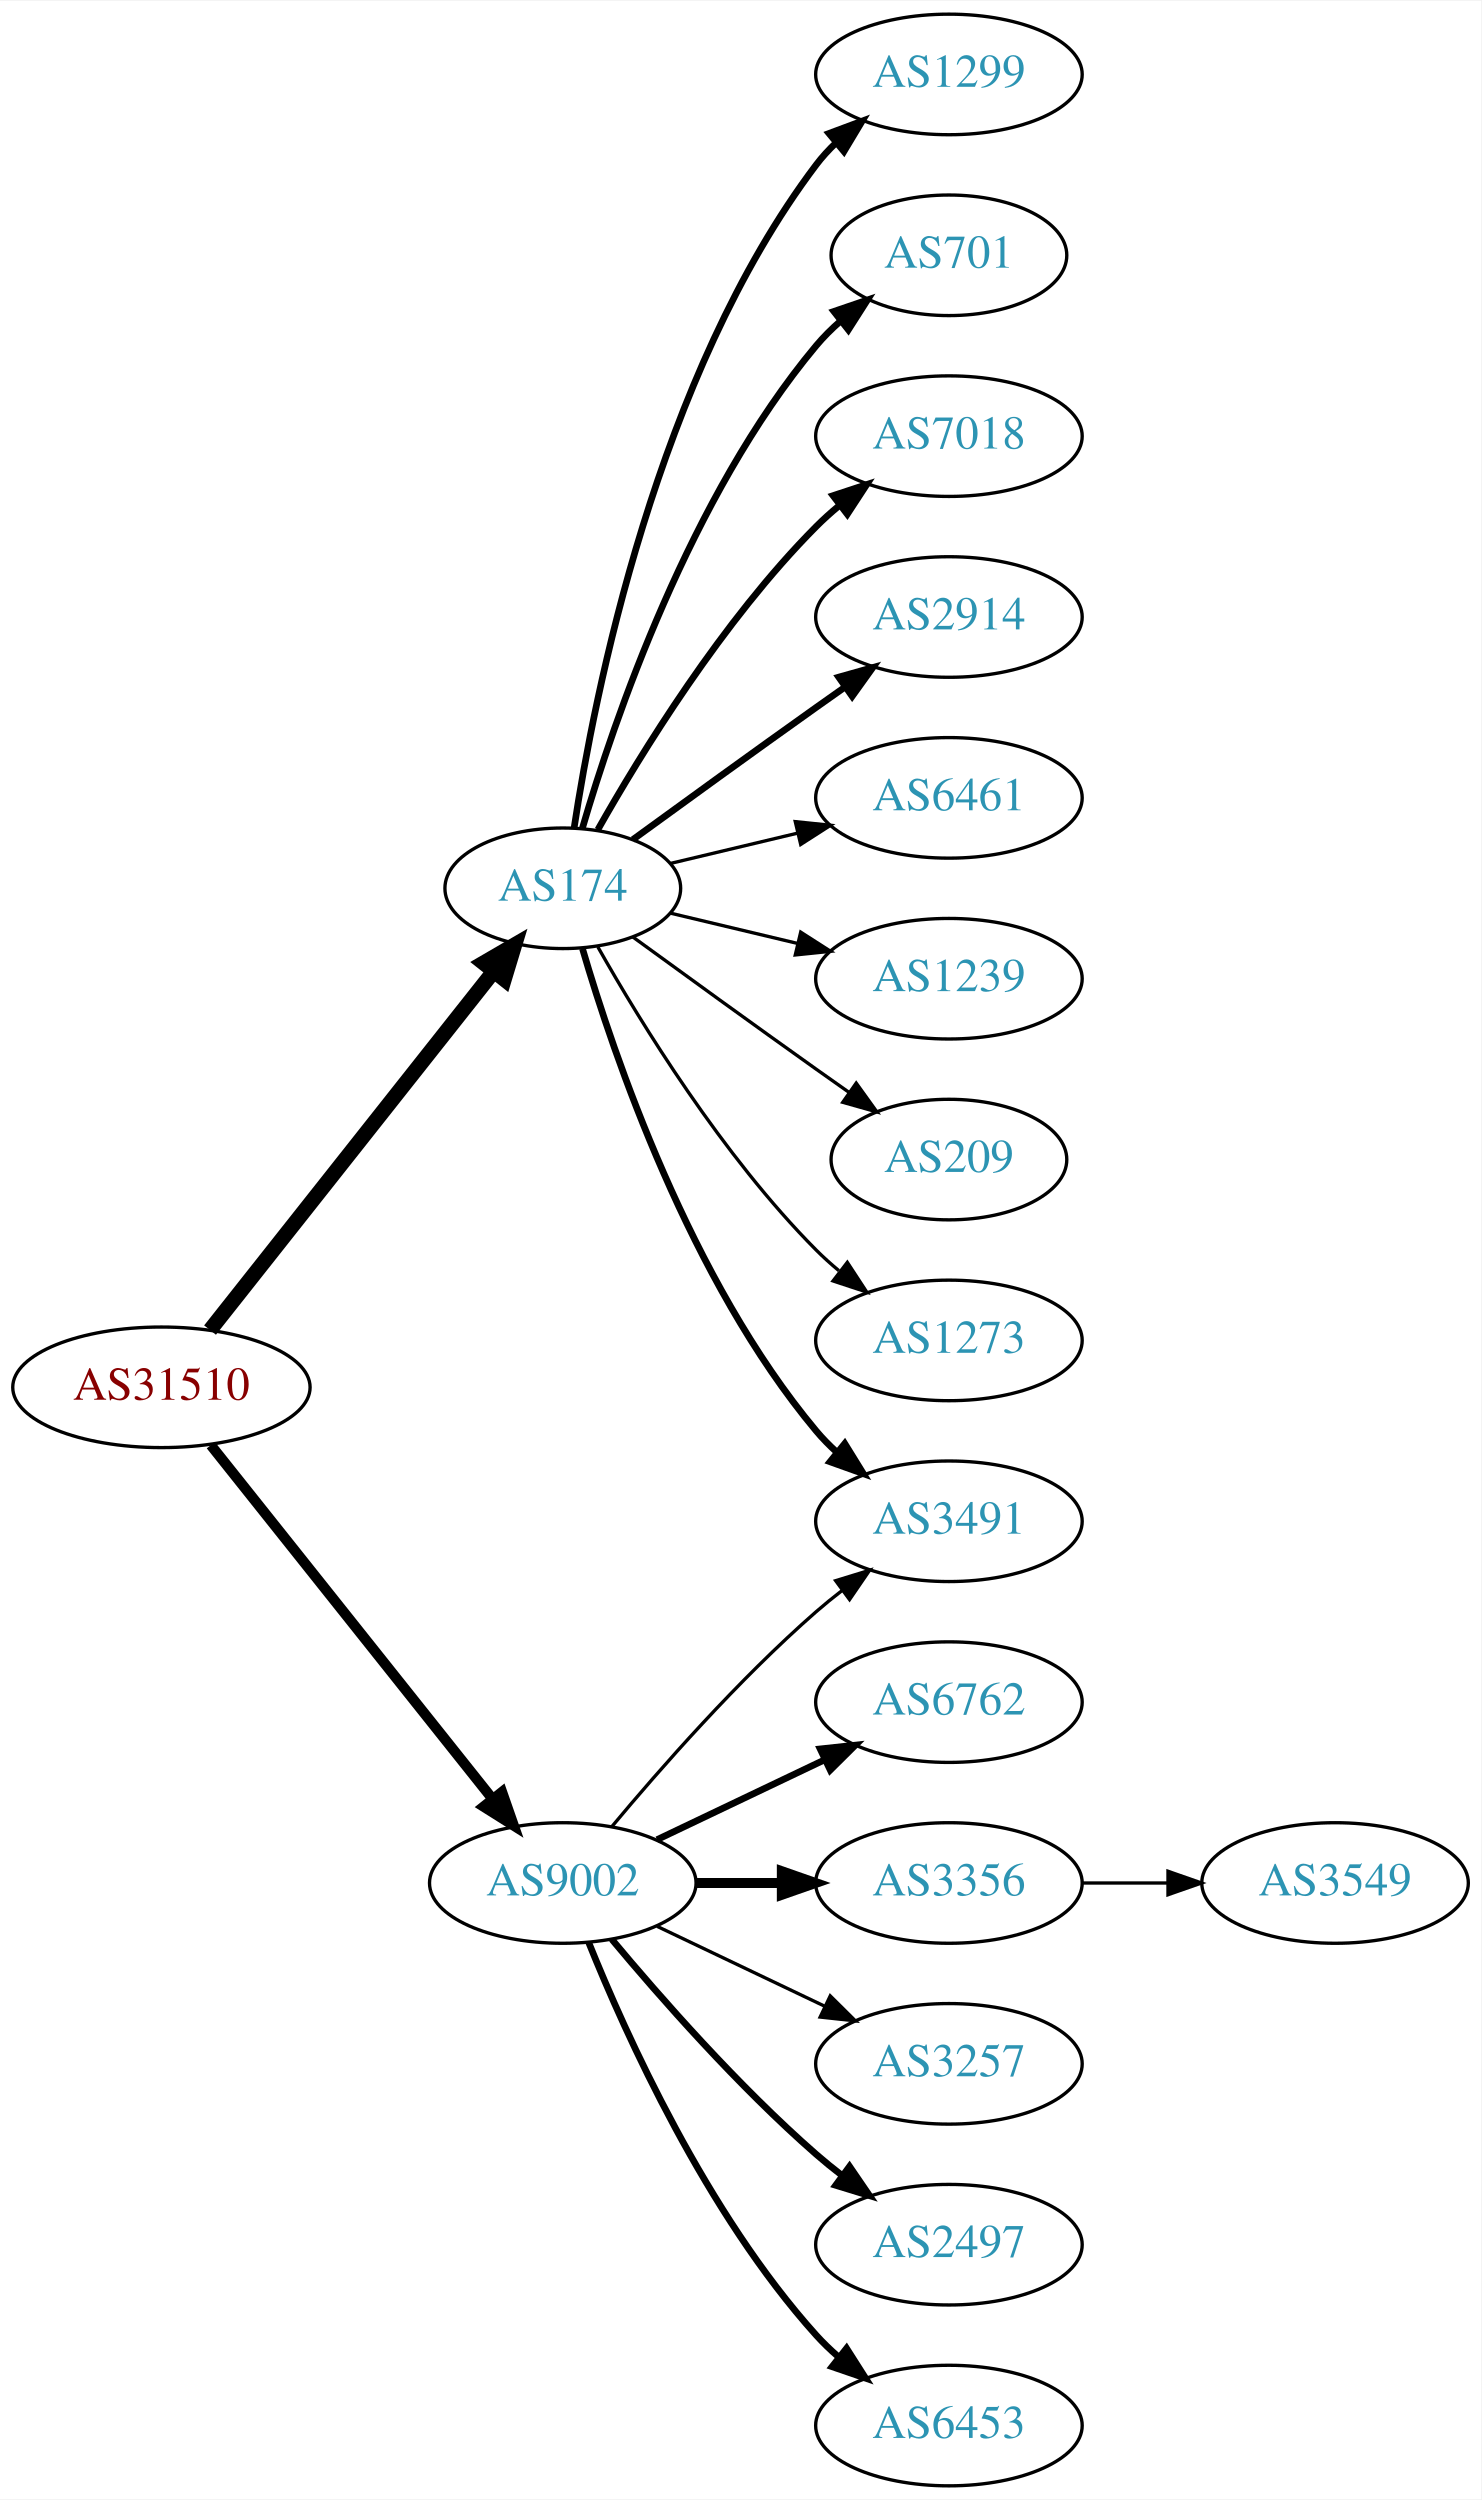
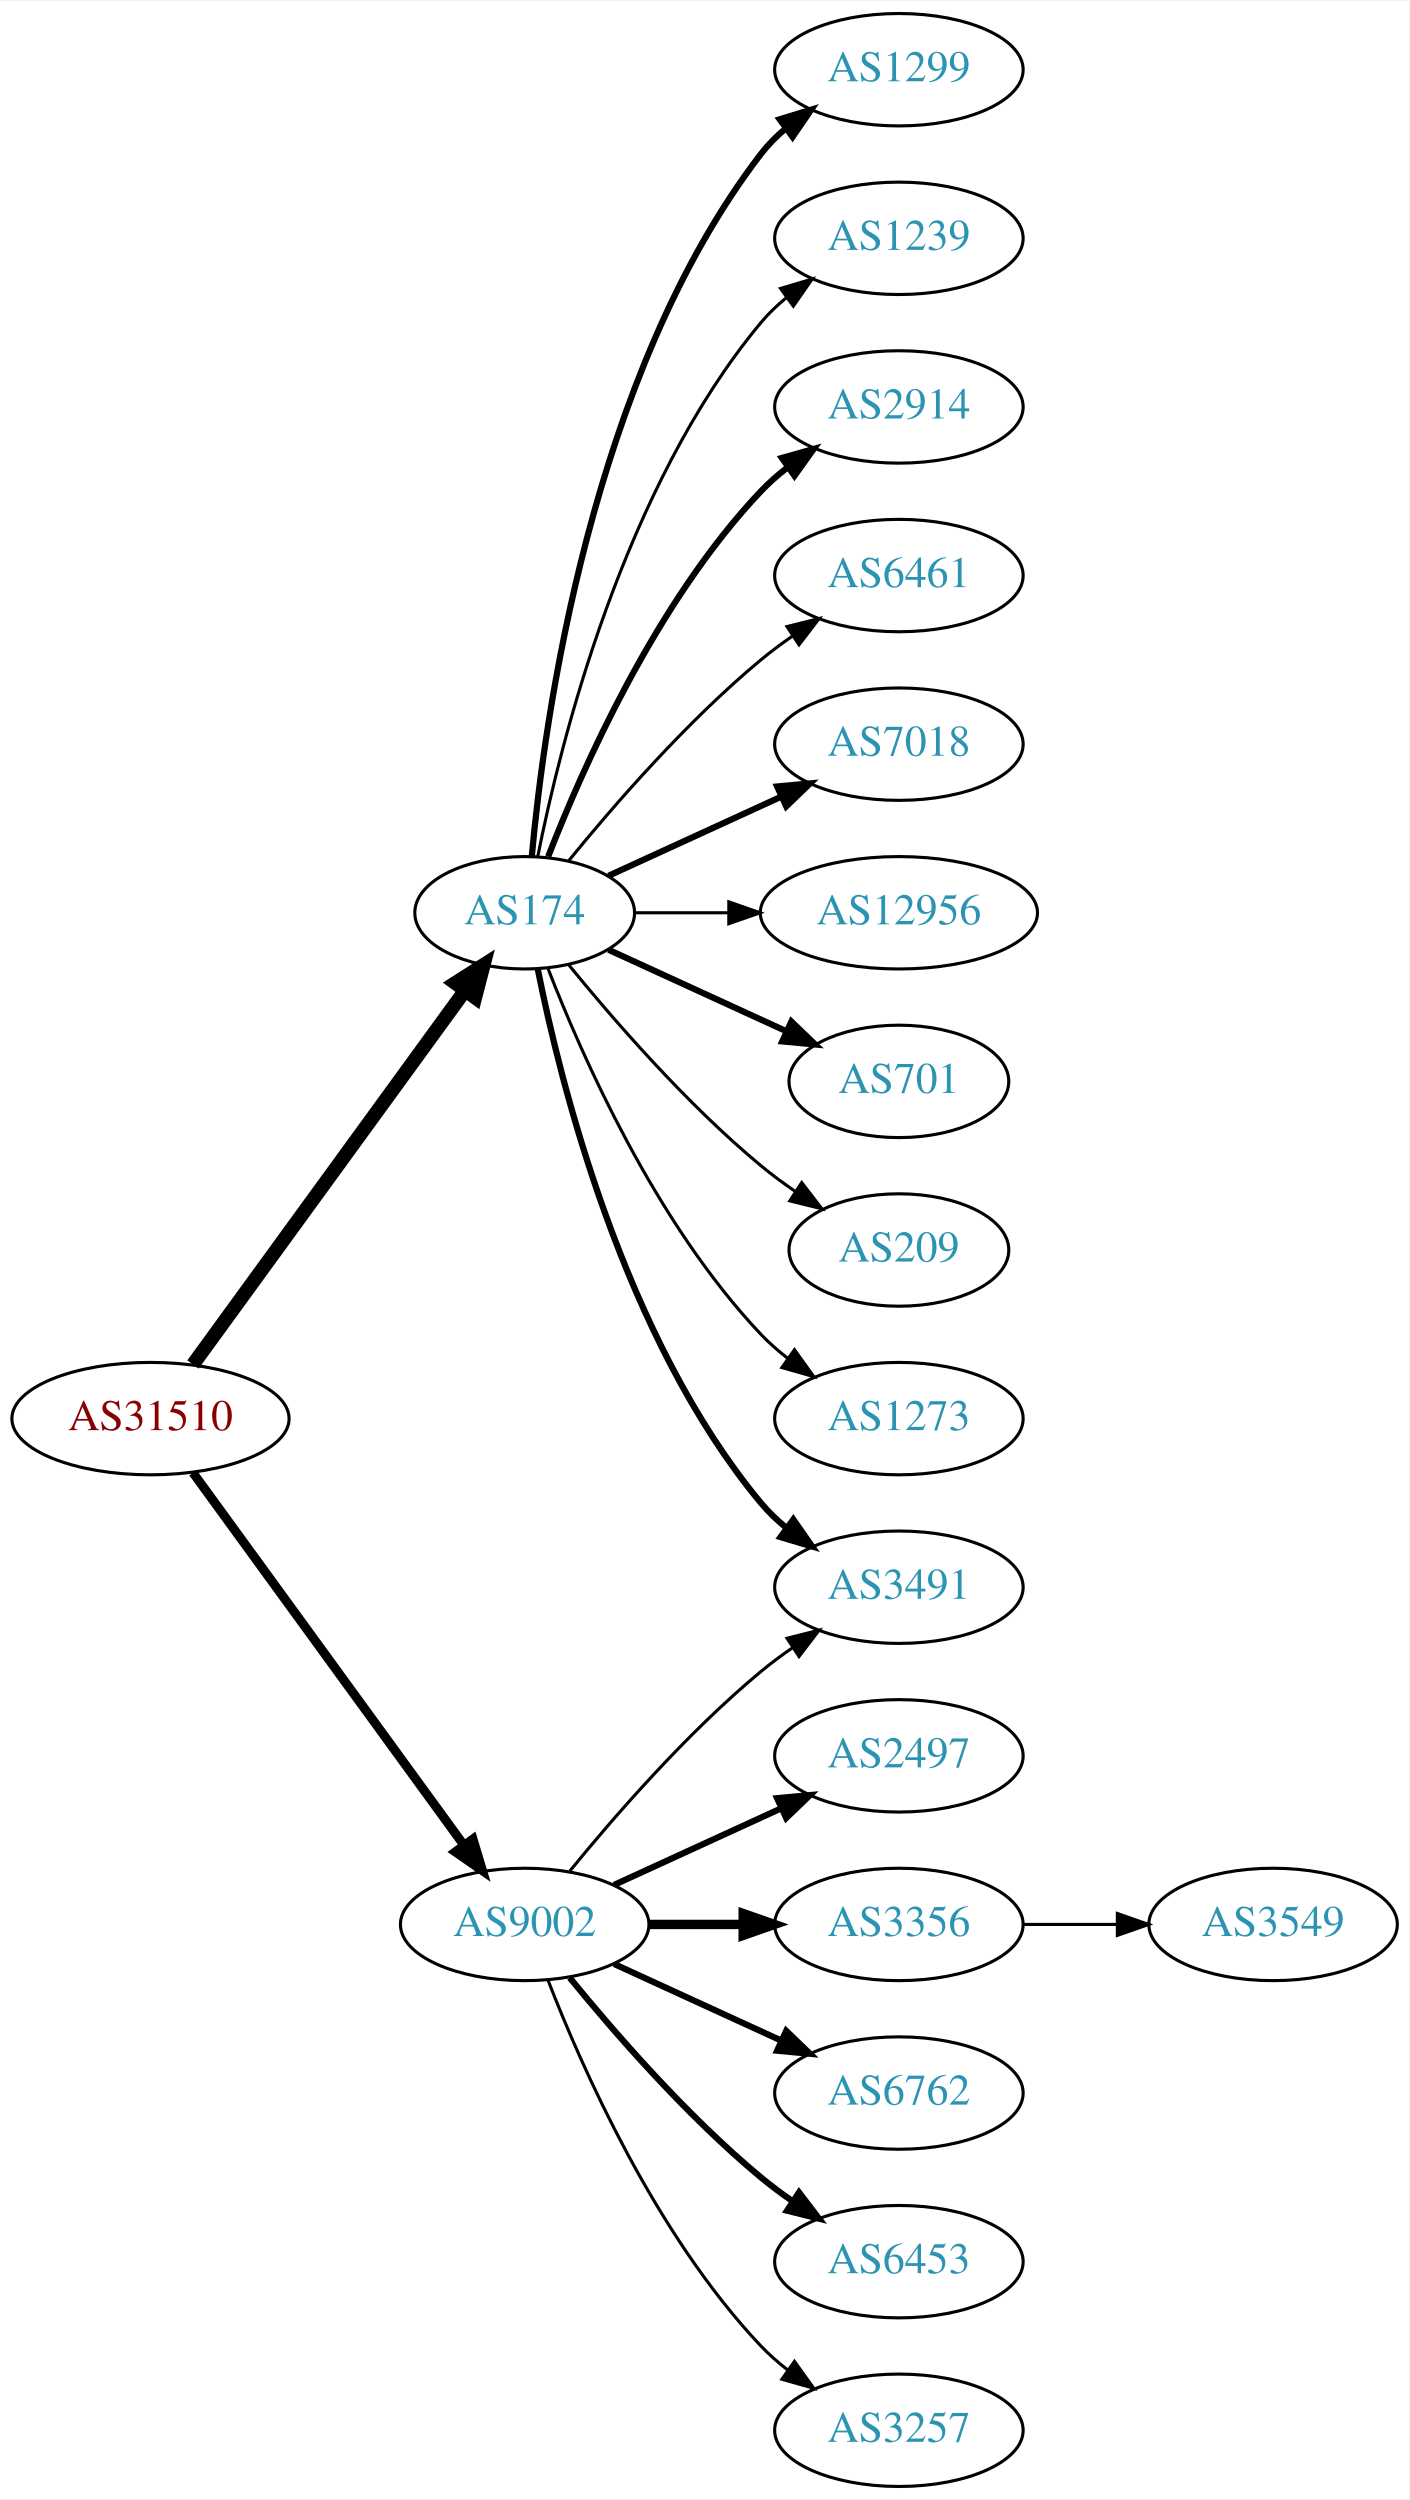
- <svg xmlns="http://www.w3.org/2000/svg" xmlns:xlink="http://www.w3.org/1999/xlink" width="442pt" height="746pt" viewBox="0.00 0.00 442.27 746.00">
-   <g id="graph0" class="graph" transform="scale(1 1) rotate(0) translate(4 742)">
-     <polygon fill="white" stroke="none" points="-4,4 -4,-742 438.271,-742 438.271,4 -4,4" />
+ <svg xmlns="http://www.w3.org/2000/svg" xmlns:xlink="http://www.w3.org/1999/xlink" width="451pt" height="800pt" viewBox="0.00 0.00 451.37 800.00">
+   <g id="graph0" class="graph" transform="scale(1 1) rotate(0) translate(4 796)">
+     <polygon fill="white" stroke="none" points="-4,4 -4,-796 447.37,-796 447.37,4 -4,4" />
    <g id="node1" class="node">
      <g id="a_node1">
        <a xlink:href="/asn/31510" xlink:title="AS31510 ~ Innsbrucker Kommunalbetriebe AG [AT]">
-           <ellipse fill="#ffffff" stroke="black" cx="44.196" cy="-328" rx="44.393" ry="18" />
-           <text text-anchor="middle" x="44.196" y="-324.3" font-family="Times,serif" font-size="14.00" fill="#880000">AS31510</text>
+           <ellipse fill="#ffffff" stroke="black" cx="44.196" cy="-342" rx="44.393" ry="18" />
+           <text text-anchor="middle" x="44.196" y="-338.3" font-family="Times,serif" font-size="14.00" fill="#880000">AS31510</text>
        </a>
      </g>
    </g>
    <g id="node2" class="node">
      <g id="a_node2">
        <a xlink:href="/asn/174" xlink:title="AS174 ~ Cogent Communications [US]">
-           <ellipse fill="#ffffff" stroke="black" cx="164.039" cy="-477" rx="35.194" ry="18" />
-           <text text-anchor="middle" x="164.039" y="-473.3" font-family="Times,serif" font-size="14.00" fill="#2c94b3">AS174</text>
+           <ellipse fill="#ffffff" stroke="black" cx="164.039" cy="-504" rx="35.194" ry="18" />
+           <text text-anchor="middle" x="164.039" y="-500.3" font-family="Times,serif" font-size="14.00" fill="#2c94b3">AS174</text>
        </a>
      </g>
    </g>
    <g id="edge1" class="edge">
-       <path fill="none" stroke="black" stroke-width="4.5" d="M58.714,-345.092C79.492,-371.364 119.383,-421.802 143.365,-452.125" />
-       <polygon fill="black" stroke="black" stroke-width="4.5" points="140.387,-454.706 149.678,-460.107 146.563,-449.821 140.387,-454.706" />
+       <path fill="none" stroke="black" stroke-width="4.5" d="M57.807,-359.337C78.737,-388.109 120.727,-445.834 144.858,-479.007" />
+       <polygon fill="black" stroke="black" stroke-width="4.5" points="141.805,-481.503 150.871,-487.273 148.173,-476.87 141.805,-481.503" />
    </g>
    <g id="node3" class="node">
      <g id="a_node3">
        <a xlink:href="/asn/9002" xlink:title="AS9002 ~ RETN Limited [EU]">
          <ellipse fill="#ffffff" stroke="black" cx="164.039" cy="-180" rx="39.794" ry="18" />
          <text text-anchor="middle" x="164.039" y="-176.3" font-family="Times,serif" font-size="14.00" fill="#2c94b3">AS9002</text>
        </a>
      </g>
    </g>
    <g id="edge2" class="edge">
-       <path fill="none" stroke="black" stroke-width="3.094" d="M58.945,-310.733C79.7,-284.666 119.146,-235.126 143.07,-205.079" />
-       <polygon fill="black" stroke="black" stroke-width="3.094" points="145.887,-207.16 149.378,-197.157 140.41,-202.8 145.887,-207.16" />
+       <path fill="none" stroke="black" stroke-width="2.912" d="M57.807,-324.663C78.628,-296.04 120.29,-238.767 144.479,-205.514" />
+       <polygon fill="black" stroke="black" stroke-width="2.912" points="147.466,-207.358 150.518,-197.212 141.805,-203.24 147.466,-207.358" />
    </g>
    <g id="node4" class="node">
      <g id="a_node4">
        <a xlink:href="/asn/1299" xlink:title="AS1299 ~ Telia Carrier [EU]">
-           <ellipse fill="#ffffff" stroke="black" cx="279.332" cy="-720" rx="39.794" ry="18" />
-           <text text-anchor="middle" x="279.332" y="-716.3" font-family="Times,serif" font-size="14.00" fill="#2c94b3">AS1299</text>
+           <ellipse fill="#ffffff" stroke="black" cx="283.881" cy="-774" rx="39.794" ry="18" />
+           <text text-anchor="middle" x="283.881" y="-770.3" font-family="Times,serif" font-size="14.00" fill="#2c94b3">AS1299</text>
        </a>
      </g>
    </g>
    <g id="edge3" class="edge">
-       <path fill="none" stroke="black" stroke-width="2" d="M167.415,-494.986C173.389,-534.422 192.1,-629.995 239.685,-693 241.442,-695.327 243.459,-697.529 245.629,-699.596" />
-       <polygon fill="black" stroke="black" stroke-width="2" points="243.513,-702.389 253.441,-706.088 247.987,-697.005 243.513,-702.389" />
+       <path fill="none" stroke="black" stroke-width="2" d="M166.323,-522.117C170.221,-565.332 185.238,-676.131 239.685,-747 241.975,-749.981 244.695,-752.716 247.639,-755.205" />
+       <polygon fill="black" stroke="black" stroke-width="2" points="245.686,-758.113 255.816,-761.218 249.833,-752.473 245.686,-758.113" />
    </g>
    <g id="node5" class="node">
      <g id="a_node5">
-         <a xlink:href="/asn/701" xlink:title="AS701 ~ UUNET [US]">
-           <ellipse fill="#ffffff" stroke="black" cx="279.332" cy="-666" rx="35.194" ry="18" />
-           <text text-anchor="middle" x="279.332" y="-662.3" font-family="Times,serif" font-size="14.00" fill="#2c94b3">AS701</text>
+         <a xlink:href="/asn/1239" xlink:title="AS1239 ~ Sprint [US]">
+           <ellipse fill="#ffffff" stroke="black" cx="283.881" cy="-720" rx="39.794" ry="18" />
+           <text text-anchor="middle" x="283.881" y="-716.3" font-family="Times,serif" font-size="14.00" fill="#2c94b3">AS1239</text>
        </a>
      </g>
    </g>
    <g id="edge4" class="edge">
-       <path fill="none" stroke="black" stroke-width="2" d="M169.913,-495.002C179.227,-526.844 202.043,-593.981 239.685,-639 241.838,-641.574 244.292,-644.017 246.896,-646.303" />
-       <polygon fill="black" stroke="black" stroke-width="2" points="244.98,-649.249 255.007,-652.672 249.303,-643.743 244.98,-649.249" />
+       <path fill="none" stroke="black" d="M168.237,-522.073C175.401,-558.141 195.675,-640.125 239.685,-693 242.09,-695.889 244.886,-698.563 247.879,-701.013" />
+       <polygon fill="black" stroke="black" points="245.967,-703.95 256.122,-706.973 250.069,-698.277 245.967,-703.95" />
    </g>
    <g id="node6" class="node">
      <g id="a_node6">
-         <a xlink:href="/asn/7018" xlink:title="AS7018 ~ AT&amp;T Services, Inc. [US]">
-           <ellipse fill="#ffffff" stroke="black" cx="279.332" cy="-612" rx="39.794" ry="18" />
-           <text text-anchor="middle" x="279.332" y="-608.3" font-family="Times,serif" font-size="14.00" fill="#2c94b3">AS7018</text>
+         <a xlink:href="/asn/2914" xlink:title="AS2914 ~ NTT America, Inc. [US]">
+           <ellipse fill="#ffffff" stroke="black" cx="283.881" cy="-666" rx="39.794" ry="18" />
+           <text text-anchor="middle" x="283.881" y="-662.3" font-family="Times,serif" font-size="14.00" fill="#2c94b3">AS2914</text>
        </a>
      </g>
    </g>
    <g id="edge5" class="edge">
-       <path fill="none" stroke="black" stroke-width="2" d="M174.498,-494.49C187.28,-517.096 211.712,-556.886 239.685,-585 241.796,-587.121 244.092,-589.188 246.477,-591.171" />
-       <polygon fill="black" stroke="black" stroke-width="2" points="244.73,-594.242 254.793,-597.556 248.993,-588.69 244.73,-594.242" />
+       <path fill="none" stroke="black" stroke-width="2" d="M171.562,-521.994C182.312,-549.728 205.969,-603.429 239.685,-639 242.271,-641.728 245.188,-644.294 248.257,-646.677" />
+       <polygon fill="black" stroke="black" stroke-width="2" points="246.411,-649.658 256.605,-652.543 250.435,-643.93 246.411,-649.658" />
    </g>
    <g id="node7" class="node">
      <g id="a_node7">
-         <a xlink:href="/asn/2914" xlink:title="AS2914 ~ NTT America, Inc. [US]">
-           <ellipse fill="#ffffff" stroke="black" cx="279.332" cy="-558" rx="39.794" ry="18" />
-           <text text-anchor="middle" x="279.332" y="-554.3" font-family="Times,serif" font-size="14.00" fill="#2c94b3">AS2914</text>
+         <a xlink:href="/asn/6461" xlink:title="AS6461 ~ Zayo Bandwidth [US]">
+           <ellipse fill="#ffffff" stroke="black" cx="283.881" cy="-612" rx="39.794" ry="18" />
+           <text text-anchor="middle" x="283.881" y="-608.3" font-family="Times,serif" font-size="14.00" fill="#2c94b3">AS6461</text>
        </a>
      </g>
    </g>
    <g id="edge6" class="edge">
-       <path fill="none" stroke="black" stroke-width="2" d="M184.935,-491.529C199.936,-502.45 221.043,-517.747 239.685,-531 242.506,-533.005 245.449,-535.085 248.397,-537.159" />
-       <polygon fill="black" stroke="black" stroke-width="2" points="246.424,-540.05 256.621,-542.926 250.443,-534.319 246.424,-540.05" />
+       <path fill="none" stroke="black" d="M178.196,-520.743C192.281,-538.039 215.84,-565.223 239.685,-585 242.901,-587.668 246.402,-590.27 249.972,-592.741" />
+       <polygon fill="black" stroke="black" points="248.05,-595.666 258.329,-598.236 251.896,-589.817 248.05,-595.666" />
    </g>
    <g id="node8" class="node">
      <g id="a_node8">
-         <a xlink:href="/asn/6461" xlink:title="AS6461 ~ Zayo Bandwidth [US]">
-           <ellipse fill="#ffffff" stroke="black" cx="279.332" cy="-504" rx="39.794" ry="18" />
-           <text text-anchor="middle" x="279.332" y="-500.3" font-family="Times,serif" font-size="14.00" fill="#2c94b3">AS6461</text>
+         <a xlink:href="/asn/7018" xlink:title="AS7018 ~ AT&amp;T Services, Inc. [US]">
+           <ellipse fill="#ffffff" stroke="black" cx="283.881" cy="-558" rx="39.794" ry="18" />
+           <text text-anchor="middle" x="283.881" y="-554.3" font-family="Times,serif" font-size="14.00" fill="#2c94b3">AS7018</text>
        </a>
      </g>
    </g>
    <g id="edge7" class="edge">
-       <path fill="none" stroke="black" d="M196.296,-484.449C207.976,-487.233 221.472,-490.449 234.101,-493.459" />
-       <polygon fill="black" stroke="black" points="233.454,-496.903 243.993,-495.816 235.077,-490.093 233.454,-496.903" />
+       <path fill="none" stroke="black" stroke-width="2" d="M190.9,-515.851C207.02,-523.238 228.023,-532.862 245.888,-541.048" />
+       <polygon fill="black" stroke="black" stroke-width="2" points="244.89,-544.441 255.439,-545.425 247.806,-538.077 244.89,-544.441" />
    </g>
    <g id="node9" class="node">
      <g id="a_node9">
-         <a xlink:href="/asn/1239" xlink:title="AS1239 ~ Sprint [US]">
-           <ellipse fill="#ffffff" stroke="black" cx="279.332" cy="-450" rx="39.794" ry="18" />
-           <text text-anchor="middle" x="279.332" y="-446.3" font-family="Times,serif" font-size="14.00" fill="#2c94b3">AS1239</text>
+         <a xlink:href="/asn/12956" xlink:title="AS12956 ~ TELXIUS [ES]">
+           <ellipse fill="#ffffff" stroke="black" cx="283.881" cy="-504" rx="44.393" ry="18" />
+           <text text-anchor="middle" x="283.881" y="-500.3" font-family="Times,serif" font-size="14.00" fill="#2c94b3">AS12956</text>
        </a>
      </g>
    </g>
    <g id="edge8" class="edge">
-       <path fill="none" stroke="black" d="M196.296,-469.551C207.976,-466.767 221.472,-463.551 234.101,-460.541" />
-       <polygon fill="black" stroke="black" points="235.077,-463.907 243.993,-458.184 233.454,-457.097 235.077,-463.907" />
+       <path fill="none" stroke="black" d="M199.44,-504C208.815,-504 219.198,-504 229.365,-504" />
+       <polygon fill="black" stroke="black" points="229.414,-507.5 239.414,-504 229.414,-500.5 229.414,-507.5" />
    </g>
    <g id="node10" class="node">
      <g id="a_node10">
-         <a xlink:href="/asn/3491" xlink:title="AS3491 ~ PCCW Global, Inc. [US]">
-           <ellipse fill="#ffffff" stroke="black" cx="279.332" cy="-288" rx="39.794" ry="18" />
-           <text text-anchor="middle" x="279.332" y="-284.3" font-family="Times,serif" font-size="14.00" fill="#2c94b3">AS3491</text>
+         <a xlink:href="/asn/701" xlink:title="AS701 ~ UUNET [US]">
+           <ellipse fill="#ffffff" stroke="black" cx="283.881" cy="-450" rx="35.194" ry="18" />
+           <text text-anchor="middle" x="283.881" y="-446.3" font-family="Times,serif" font-size="14.00" fill="#2c94b3">AS701</text>
        </a>
      </g>
    </g>
    <g id="edge9" class="edge">
-       <path fill="none" stroke="black" stroke-width="2" d="M169.913,-458.998C179.227,-427.156 202.043,-360.019 239.685,-315 241.555,-312.763 243.654,-310.626 245.88,-308.604" />
-       <polygon fill="black" stroke="black" stroke-width="2" points="248.227,-311.207 253.799,-302.196 243.823,-305.766 248.227,-311.207" />
+       <path fill="none" stroke="black" stroke-width="2" d="M190.9,-492.149C207.631,-484.482 229.621,-474.406 247.905,-466.028" />
+       <polygon fill="black" stroke="black" stroke-width="2" points="249.448,-469.171 257.08,-461.823 246.531,-462.807 249.448,-469.171" />
    </g>
    <g id="node11" class="node">
      <g id="a_node11">
-         <a xlink:href="/asn/209" xlink:title="AS209 ~ CenturyLink Communications, LLC [US]">
-           <ellipse fill="#ffffff" stroke="black" cx="279.332" cy="-396" rx="35.194" ry="18" />
-           <text text-anchor="middle" x="279.332" y="-392.3" font-family="Times,serif" font-size="14.00" fill="#2c94b3">AS209</text>
+         <a xlink:href="/asn/3491" xlink:title="AS3491 ~ PCCW Global, Inc. [US]">
+           <ellipse fill="#ffffff" stroke="black" cx="283.881" cy="-288" rx="39.794" ry="18" />
+           <text text-anchor="middle" x="283.881" y="-284.3" font-family="Times,serif" font-size="14.00" fill="#2c94b3">AS3491</text>
        </a>
      </g>
    </g>
    <g id="edge10" class="edge">
-       <path fill="none" stroke="black" d="M184.935,-462.471C199.936,-451.55 221.043,-436.253 239.685,-423 242.895,-420.718 246.264,-418.339 249.619,-415.982" />
-       <polygon fill="black" stroke="black" points="251.647,-418.834 257.83,-410.23 247.631,-413.101 251.647,-418.834" />
+       <path fill="none" stroke="black" stroke-width="2" d="M168.237,-485.927C175.401,-449.859 195.675,-367.875 239.685,-315 242.09,-312.111 244.886,-309.437 247.879,-306.987" />
+       <polygon fill="black" stroke="black" stroke-width="2" points="250.069,-309.723 256.122,-301.027 245.967,-304.05 250.069,-309.723" />
    </g>
    <g id="node12" class="node">
      <g id="a_node12">
-         <a xlink:href="/asn/1273" xlink:title="AS1273 ~ Vodafone Group PLC [EU]">
-           <ellipse fill="#ffffff" stroke="black" cx="279.332" cy="-342" rx="39.794" ry="18" />
-           <text text-anchor="middle" x="279.332" y="-338.3" font-family="Times,serif" font-size="14.00" fill="#2c94b3">AS1273</text>
+         <a xlink:href="/asn/209" xlink:title="AS209 ~ CenturyLink Communications, LLC [US]">
+           <ellipse fill="#ffffff" stroke="black" cx="283.881" cy="-396" rx="35.194" ry="18" />
+           <text text-anchor="middle" x="283.881" y="-392.3" font-family="Times,serif" font-size="14.00" fill="#2c94b3">AS209</text>
        </a>
      </g>
    </g>
    <g id="edge11" class="edge">
-       <path fill="none" stroke="black" d="M174.498,-459.51C187.28,-436.904 211.712,-397.114 239.685,-369 241.796,-366.879 244.092,-364.812 246.477,-362.829" />
-       <polygon fill="black" stroke="black" points="248.993,-365.31 254.793,-356.444 244.73,-359.758 248.993,-365.31" />
-     </g>
-     <g id="edge16" class="edge">
-       <path fill="none" stroke="black" d="M178.669,-196.817C192.951,-213.929 216.498,-240.745 239.685,-261 242.151,-263.154 244.789,-265.294 247.487,-267.372" />
-       <polygon fill="black" stroke="black" points="245.512,-270.264 255.641,-273.37 249.66,-264.625 245.512,-270.264" />
+       <path fill="none" stroke="black" d="M178.196,-487.257C192.281,-469.961 215.84,-442.777 239.685,-423 243.148,-420.128 246.941,-417.331 250.795,-414.692" />
+       <polygon fill="black" stroke="black" points="252.757,-417.592 259.228,-409.203 248.938,-411.725 252.757,-417.592" />
    </g>
    <g id="node13" class="node">
      <g id="a_node13">
-         <a xlink:href="/asn/6762" xlink:title="AS6762 ~ TELECOM ITALIA SPARKLE S.p.A. [IT]">
-           <ellipse fill="#ffffff" stroke="black" cx="279.332" cy="-234" rx="39.794" ry="18" />
-           <text text-anchor="middle" x="279.332" y="-230.3" font-family="Times,serif" font-size="14.00" fill="#2c94b3">AS6762</text>
+         <a xlink:href="/asn/1273" xlink:title="AS1273 ~ Vodafone Group PLC [EU]">
+           <ellipse fill="#ffffff" stroke="black" cx="283.881" cy="-342" rx="39.794" ry="18" />
+           <text text-anchor="middle" x="283.881" y="-338.3" font-family="Times,serif" font-size="14.00" fill="#2c94b3">AS1273</text>
        </a>
      </g>
    </g>
    <g id="edge12" class="edge">
-       <path fill="none" stroke="black" stroke-width="2" d="M192.175,-192.934C207.169,-200.081 225.99,-209.052 242.213,-216.785" />
-       <polygon fill="black" stroke="black" stroke-width="2" points="240.884,-220.028 251.417,-221.171 243.895,-213.709 240.884,-220.028" />
+       <path fill="none" stroke="black" d="M171.562,-486.006C182.312,-458.272 205.969,-404.571 239.685,-369 242.271,-366.272 245.188,-363.706 248.257,-361.323" />
+       <polygon fill="black" stroke="black" points="250.435,-364.07 256.605,-355.457 246.411,-358.342 250.435,-364.07" />
+     </g>
+     <g id="edge17" class="edge">
+       <path fill="none" stroke="black" d="M178.458,-197.065C192.572,-214.375 215.987,-241.345 239.685,-261 242.901,-263.668 246.402,-266.27 249.972,-268.741" />
+       <polygon fill="black" stroke="black" points="248.05,-271.666 258.329,-274.236 251.896,-265.817 248.05,-271.666" />
    </g>
    <g id="node14" class="node">
      <g id="a_node14">
-         <a xlink:href="/asn/3356" xlink:title="AS3356 ~ Level 3 Parent, LLC [US]">
-           <ellipse fill="#ffffff" stroke="black" cx="279.332" cy="-180" rx="39.794" ry="18" />
-           <text text-anchor="middle" x="279.332" y="-176.3" font-family="Times,serif" font-size="14.00" fill="#2c94b3">AS3356</text>
+         <a xlink:href="/asn/2497" xlink:title="AS2497 ~ Internet Initiative Japan Inc. [JP]">
+           <ellipse fill="#ffffff" stroke="black" cx="283.881" cy="-234" rx="39.794" ry="18" />
+           <text text-anchor="middle" x="283.881" y="-230.3" font-family="Times,serif" font-size="14.00" fill="#2c94b3">AS2497</text>
        </a>
      </g>
    </g>
    <g id="edge13" class="edge">
-       <path fill="none" stroke="black" stroke-width="3" d="M203.711,-180C211.914,-180 220.678,-180 229.21,-180" />
-       <polygon fill="black" stroke="black" stroke-width="3" points="229.449,-183.5 239.449,-180 229.449,-176.5 229.449,-183.5" />
+       <path fill="none" stroke="black" stroke-width="2" d="M192.667,-192.661C208.624,-199.973 228.895,-209.261 246.178,-217.181" />
+       <polygon fill="black" stroke="black" stroke-width="2" points="244.876,-220.435 255.425,-221.419 247.793,-214.071 244.876,-220.435" />
    </g>
    <g id="node15" class="node">
      <g id="a_node15">
-         <a xlink:href="/asn/3257" xlink:title="AS3257 ~ GTT [DE]">
-           <ellipse fill="#ffffff" stroke="black" cx="279.332" cy="-126" rx="39.794" ry="18" />
-           <text text-anchor="middle" x="279.332" y="-122.3" font-family="Times,serif" font-size="14.00" fill="#2c94b3">AS3257</text>
+         <a xlink:href="/asn/3356" xlink:title="AS3356 ~ Level 3 Parent, LLC [US]">
+           <ellipse fill="#ffffff" stroke="black" cx="283.881" cy="-180" rx="39.794" ry="18" />
+           <text text-anchor="middle" x="283.881" y="-176.3" font-family="Times,serif" font-size="14.00" fill="#2c94b3">AS3356</text>
        </a>
      </g>
    </g>
    <g id="edge14" class="edge">
-       <path fill="none" stroke="black" d="M192.175,-167.066C207.169,-159.919 225.99,-150.948 242.213,-143.215" />
-       <polygon fill="black" stroke="black" points="243.895,-146.291 251.417,-138.829 240.884,-139.972 243.895,-146.291" />
+       <path fill="none" stroke="black" stroke-width="3" d="M203.951,-180C213.505,-180 223.854,-180 233.817,-180" />
+       <polygon fill="black" stroke="black" stroke-width="3" points="234.009,-183.5 244.009,-180 234.009,-176.5 234.009,-183.5" />
    </g>
    <g id="node16" class="node">
      <g id="a_node16">
-         <a xlink:href="/asn/2497" xlink:title="AS2497 ~ Internet Initiative Japan Inc. [JP]">
-           <ellipse fill="#ffffff" stroke="black" cx="279.332" cy="-72" rx="39.794" ry="18" />
-           <text text-anchor="middle" x="279.332" y="-68.3" font-family="Times,serif" font-size="14.00" fill="#2c94b3">AS2497</text>
+         <a xlink:href="/asn/6762" xlink:title="AS6762 ~ TELECOM ITALIA SPARKLE S.p.A. [IT]">
+           <ellipse fill="#ffffff" stroke="black" cx="283.881" cy="-126" rx="39.794" ry="18" />
+           <text text-anchor="middle" x="283.881" y="-122.3" font-family="Times,serif" font-size="14.00" fill="#2c94b3">AS6762</text>
        </a>
      </g>
    </g>
    <g id="edge15" class="edge">
-       <path fill="none" stroke="black" stroke-width="2" d="M178.669,-163.183C192.951,-146.071 216.498,-119.255 239.685,-99 242.151,-96.846 244.789,-94.706 247.487,-92.628" />
-       <polygon fill="black" stroke="black" stroke-width="2" points="249.66,-95.375 255.641,-86.63 245.512,-89.736 249.66,-95.375" />
+       <path fill="none" stroke="black" stroke-width="2" d="M192.667,-167.339C208.624,-160.027 228.895,-150.739 246.178,-142.819" />
+       <polygon fill="black" stroke="black" stroke-width="2" points="247.793,-145.929 255.425,-138.581 244.876,-139.565 247.793,-145.929" />
    </g>
    <g id="node17" class="node">
      <g id="a_node17">
        <a xlink:href="/asn/6453" xlink:title="AS6453 ~ TATA COMMUNICATIONS (AMERICA) INC [US]">
-           <ellipse fill="#ffffff" stroke="black" cx="279.332" cy="-18" rx="39.794" ry="18" />
-           <text text-anchor="middle" x="279.332" y="-14.3" font-family="Times,serif" font-size="14.00" fill="#2c94b3">AS6453</text>
-         </a>
-       </g>
-     </g>
-     <g id="edge17" class="edge">
-       <path fill="none" stroke="black" stroke-width="2" d="M171.786,-162.213C182.837,-134.757 206.891,-81.422 239.685,-45 241.688,-42.776 243.906,-40.637 246.239,-38.603" />
-       <polygon fill="black" stroke="black" stroke-width="2" points="248.769,-41.065 254.458,-32.127 244.437,-35.567 248.769,-41.065" />
+           <ellipse fill="#ffffff" stroke="black" cx="283.881" cy="-72" rx="39.794" ry="18" />
+           <text text-anchor="middle" x="283.881" y="-68.3" font-family="Times,serif" font-size="14.00" fill="#2c94b3">AS6453</text>
+         </a>
+       </g>
+     </g>
+     <g id="edge16" class="edge">
+       <path fill="none" stroke="black" stroke-width="2" d="M178.458,-162.935C192.572,-145.625 215.987,-118.655 239.685,-99 242.901,-96.332 246.402,-93.73 249.972,-91.259" />
+       <polygon fill="black" stroke="black" stroke-width="2" points="251.896,-94.183 258.329,-85.764 248.05,-88.334 251.896,-94.183" />
    </g>
    <g id="node18" class="node">
      <g id="a_node18">
+         <a xlink:href="/asn/3257" xlink:title="AS3257 ~ GTT [DE]">
+           <ellipse fill="#ffffff" stroke="black" cx="283.881" cy="-18" rx="39.794" ry="18" />
+           <text text-anchor="middle" x="283.881" y="-14.3" font-family="Times,serif" font-size="14.00" fill="#2c94b3">AS3257</text>
+         </a>
+       </g>
+     </g>
+     <g id="edge18" class="edge">
+       <path fill="none" stroke="black" d="M171.562,-162.006C182.312,-134.272 205.969,-80.571 239.685,-45 242.271,-42.272 245.188,-39.706 248.257,-37.323" />
+       <polygon fill="black" stroke="black" points="250.435,-40.069 256.605,-31.457 246.411,-34.342 250.435,-40.069" />
+     </g>
+     <g id="node19" class="node">
+       <g id="a_node19">
        <a xlink:href="/asn/3549" xlink:title="AS3549 ~ Level 3 Parent, LLC [US]">
-           <ellipse fill="#ffffff" stroke="black" cx="394.625" cy="-180" rx="39.794" ry="18" />
-           <text text-anchor="middle" x="394.625" y="-176.3" font-family="Times,serif" font-size="14.00" fill="#2c94b3">AS3549</text>
-         </a>
-       </g>
-     </g>
-     <g id="edge18" class="edge">
-       <path fill="none" stroke="black" d="M319.004,-180C327.207,-180 335.971,-180 344.503,-180" />
-       <polygon fill="black" stroke="black" points="344.742,-183.5 354.742,-180 344.742,-176.5 344.742,-183.5" />
+           <ellipse fill="#ffffff" stroke="black" cx="403.724" cy="-180" rx="39.794" ry="18" />
+           <text text-anchor="middle" x="403.724" y="-176.3" font-family="Times,serif" font-size="14.00" fill="#2c94b3">AS3549</text>
+         </a>
+       </g>
+     </g>
+     <g id="edge19" class="edge">
+       <path fill="none" stroke="black" d="M323.794,-180C333.347,-180 343.697,-180 353.659,-180" />
+       <polygon fill="black" stroke="black" points="353.852,-183.5 363.852,-180 353.852,-176.5 353.852,-183.5" />
    </g>
  </g>
</svg>
